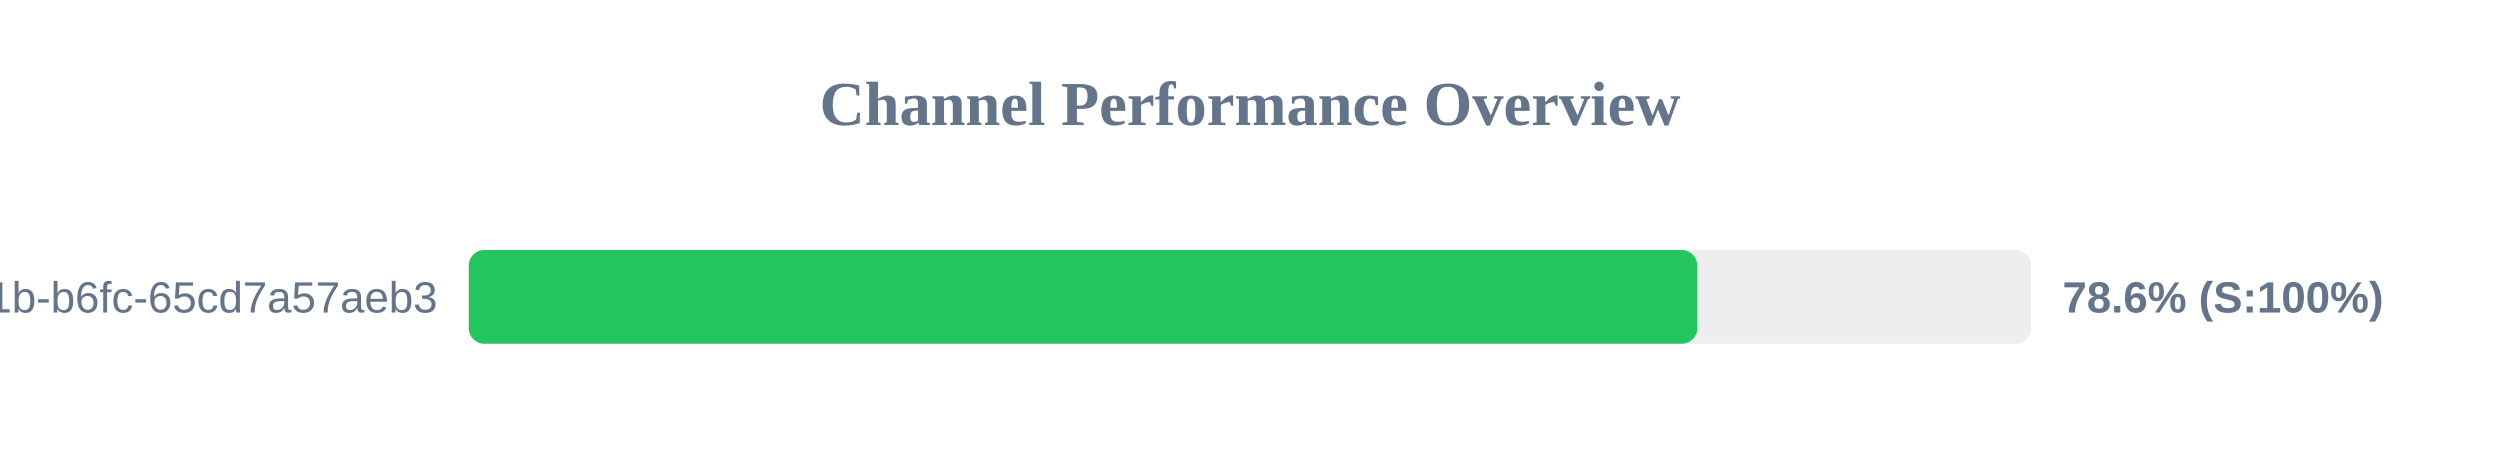
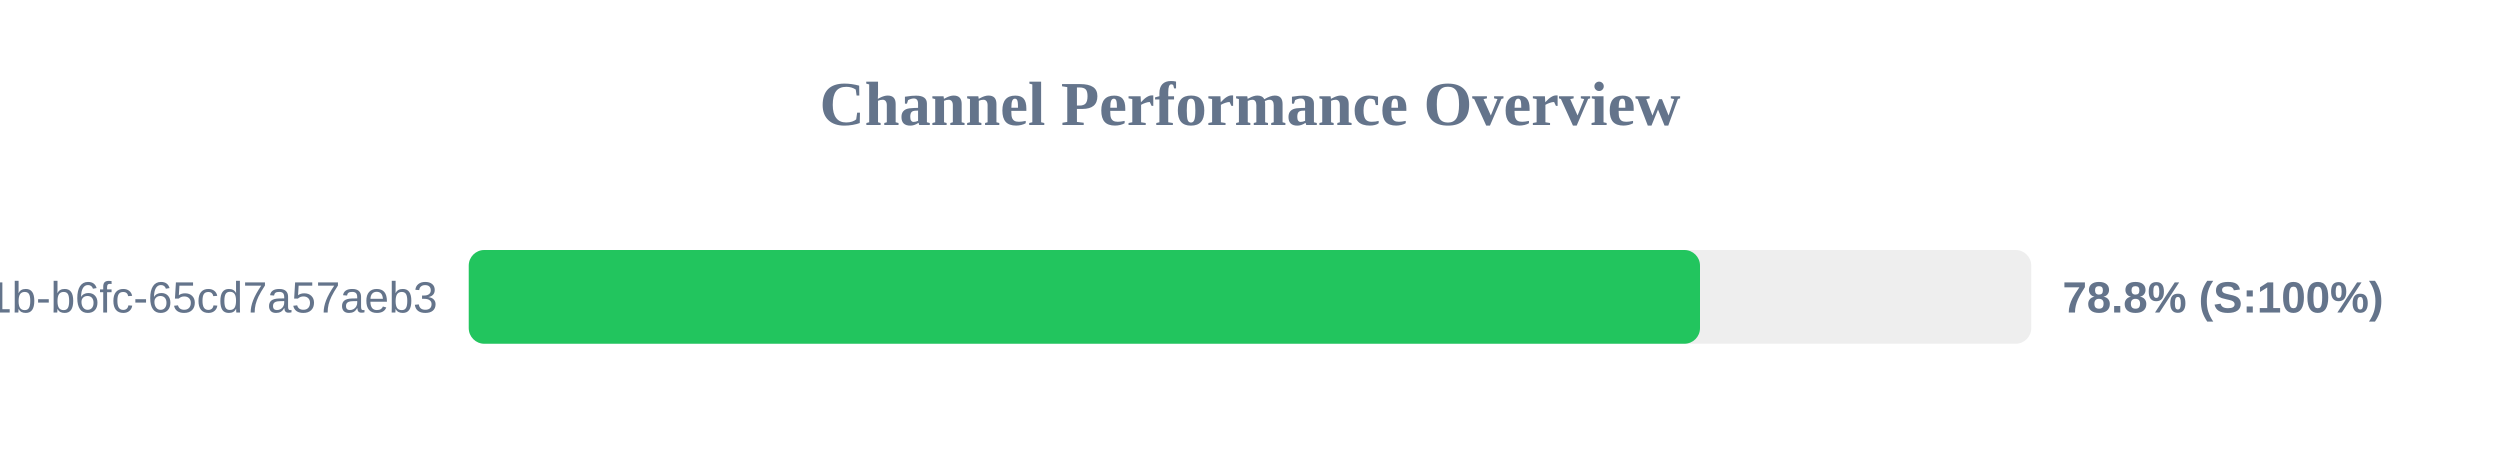
<svg xmlns="http://www.w3.org/2000/svg" width="800" height="150" version="1.1">
  <style>
        .row { font: 14px Arial; fill: #64748b; }
        .score { font: bold 14px Arial; fill: #64748b; }
    </style>
  <text x="400" y="40" text-anchor="middle" font-size="20px" font-weight="bold" fill="#64748b">Channel Performance Overview</text>
  <rect x="150" y="80" width="500" height="30" fill="#eee" rx="5" />
-   <rect x="150" y="80" width="393.15" height="30" fill="#22c55e" rx="5" />
+   <rect x="150" y="80" width="394.0" height="30" fill="#22c55e" rx="5" />
  <text x="140" y="100" text-anchor="end" class="row">?uuid=9c859345-959f-491b-b6fc-65cd7a57aeb3</text>
-   <text x="660" y="100" text-anchor="start" class="score">78.6% (S:100%)</text>
+   <text x="660" y="100" text-anchor="start" class="score">78.8% (S:100%)</text>
</svg>
